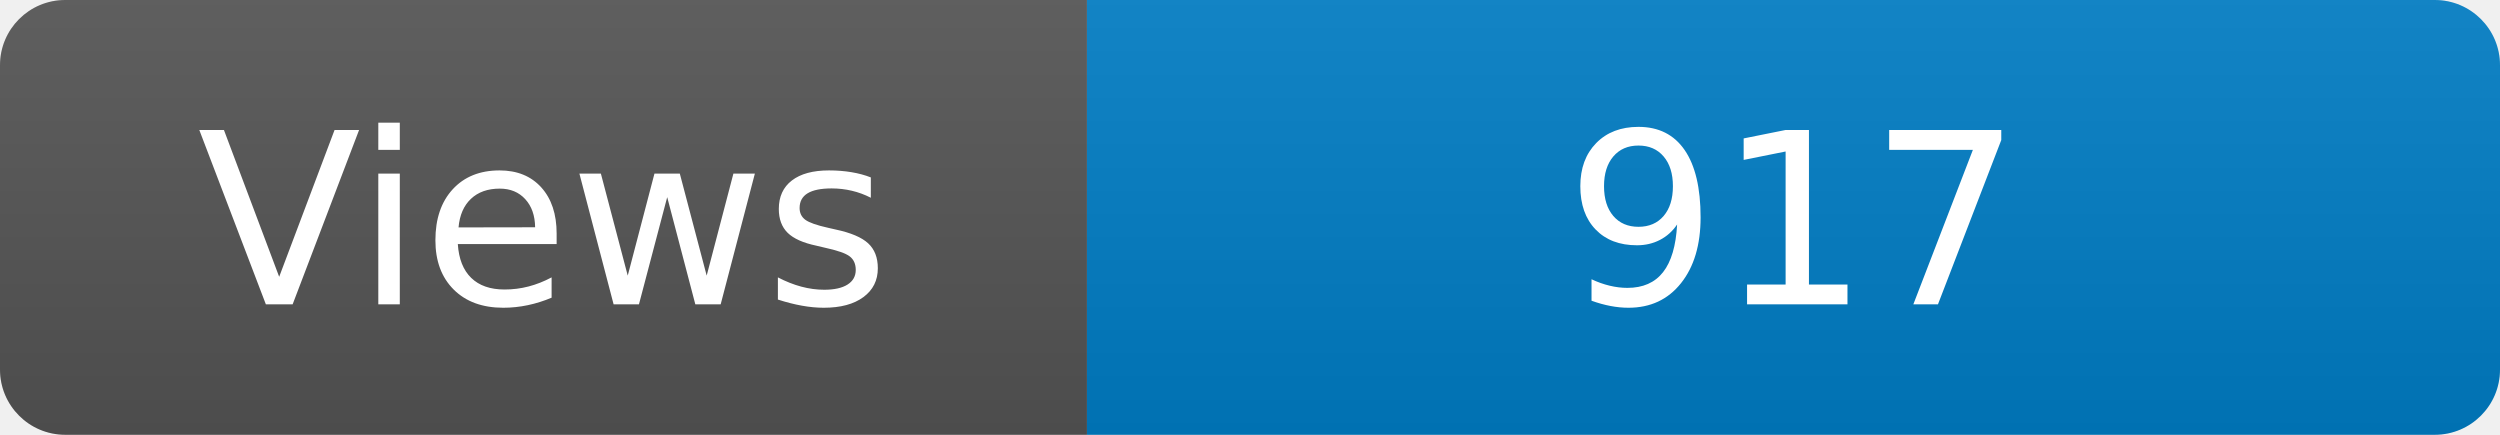
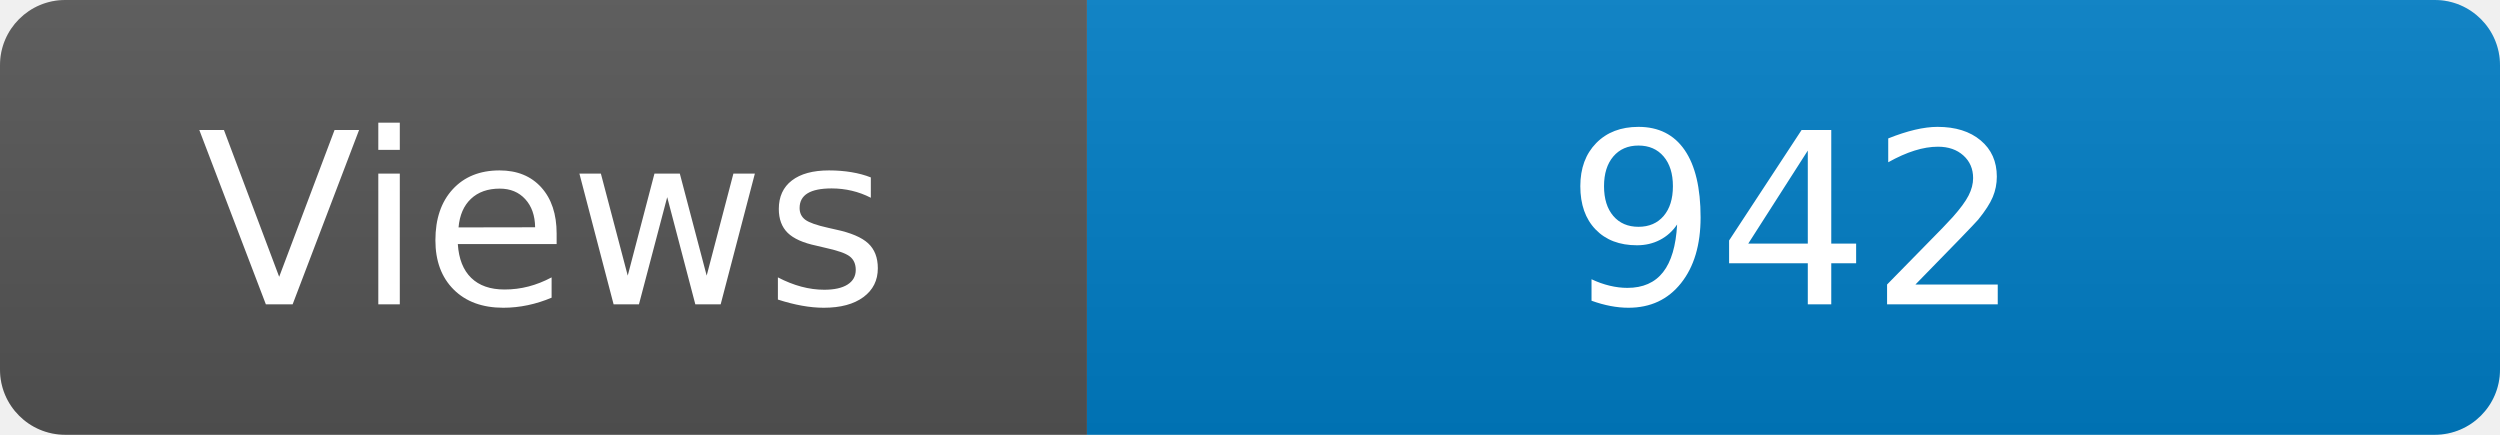
<svg xmlns="http://www.w3.org/2000/svg" width="115" height="20" role="img" aria-label="Maintained?: yes">
  <linearGradient id="s" x2="0" y2="100%">
    <stop offset="0" stop-color="#bbb" stop-opacity=".1" />
    <stop offset="1" stop-opacity=".1" />
  </linearGradient>
  <clipPath id="r">
    <rect width="115" height="20" rx="3" fill="#fff" />
  </clipPath>
  <g clip-path="url(#r)">
    <rect width="50" height="20" fill="#555" />
    <rect x="50" width="160" height="20" fill="#007ec6" />
    <rect width="115" height="20" fill="url(#s)" />
  </g>
  <g fill="#fff" text-anchor="middle" font-family="Verdana,Geneva,DejaVu Sans,sans-serif" font-size="110">
    <text x="250" y="140" transform="scale(.1)" fill="#fff">Views</text>
-     <text x="825" y="140" transform="scale(.1)" fill="#fff">917</text>
+     <text x="825" y="140" transform="scale(.1)" fill="#fff">942</text>
  </g>
</svg>
